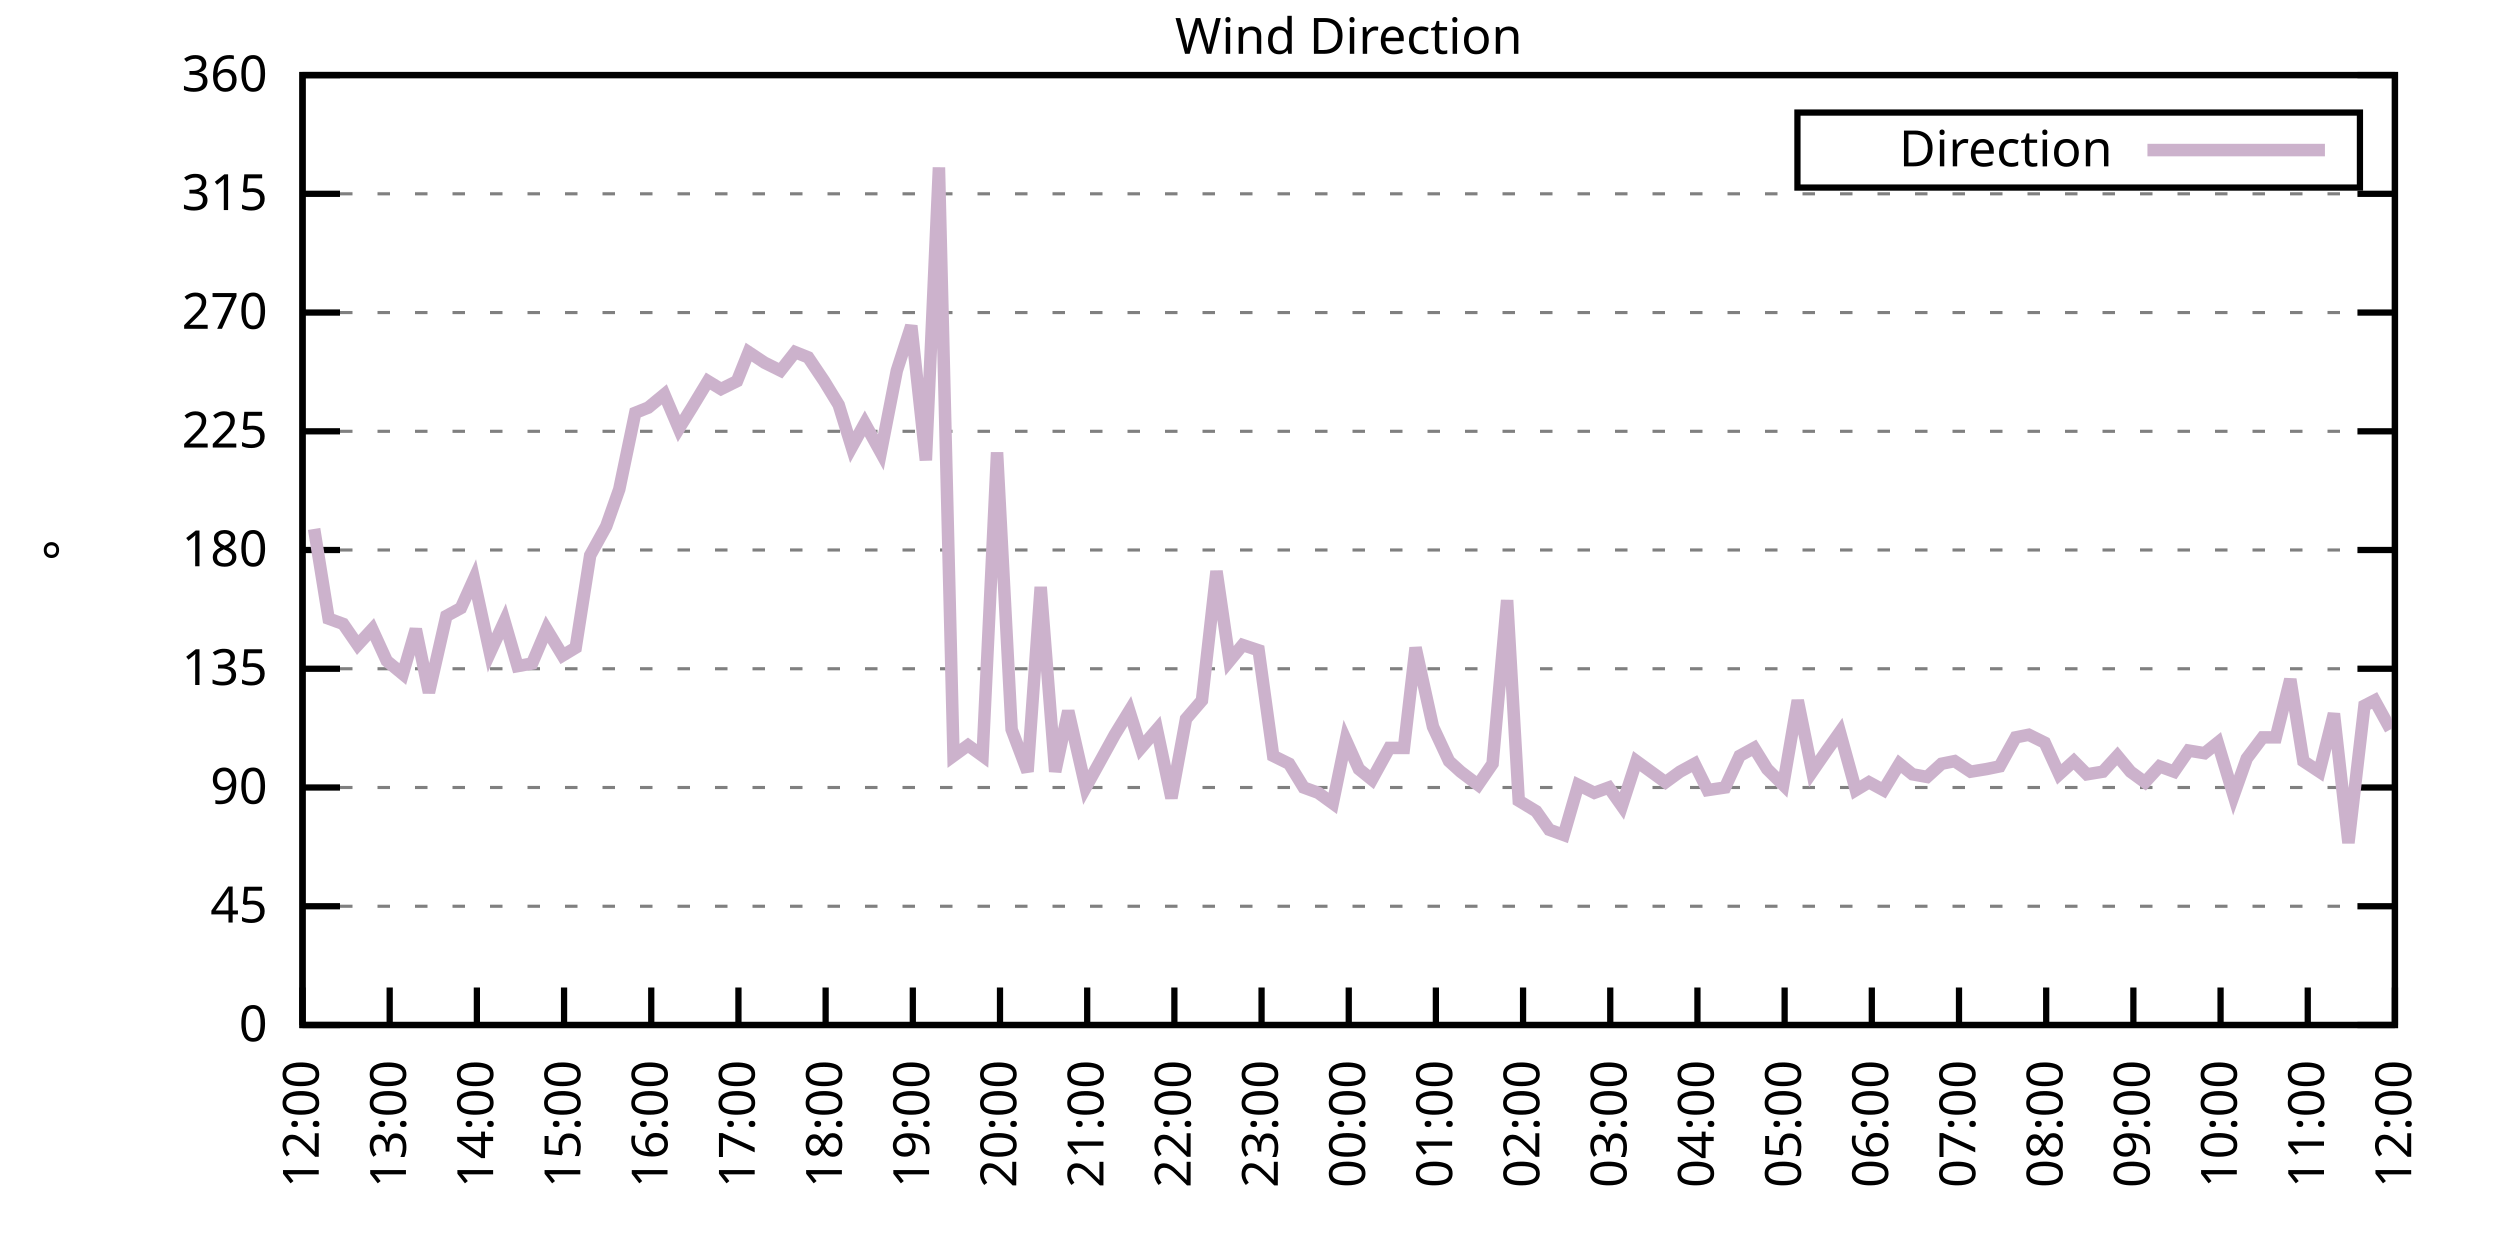
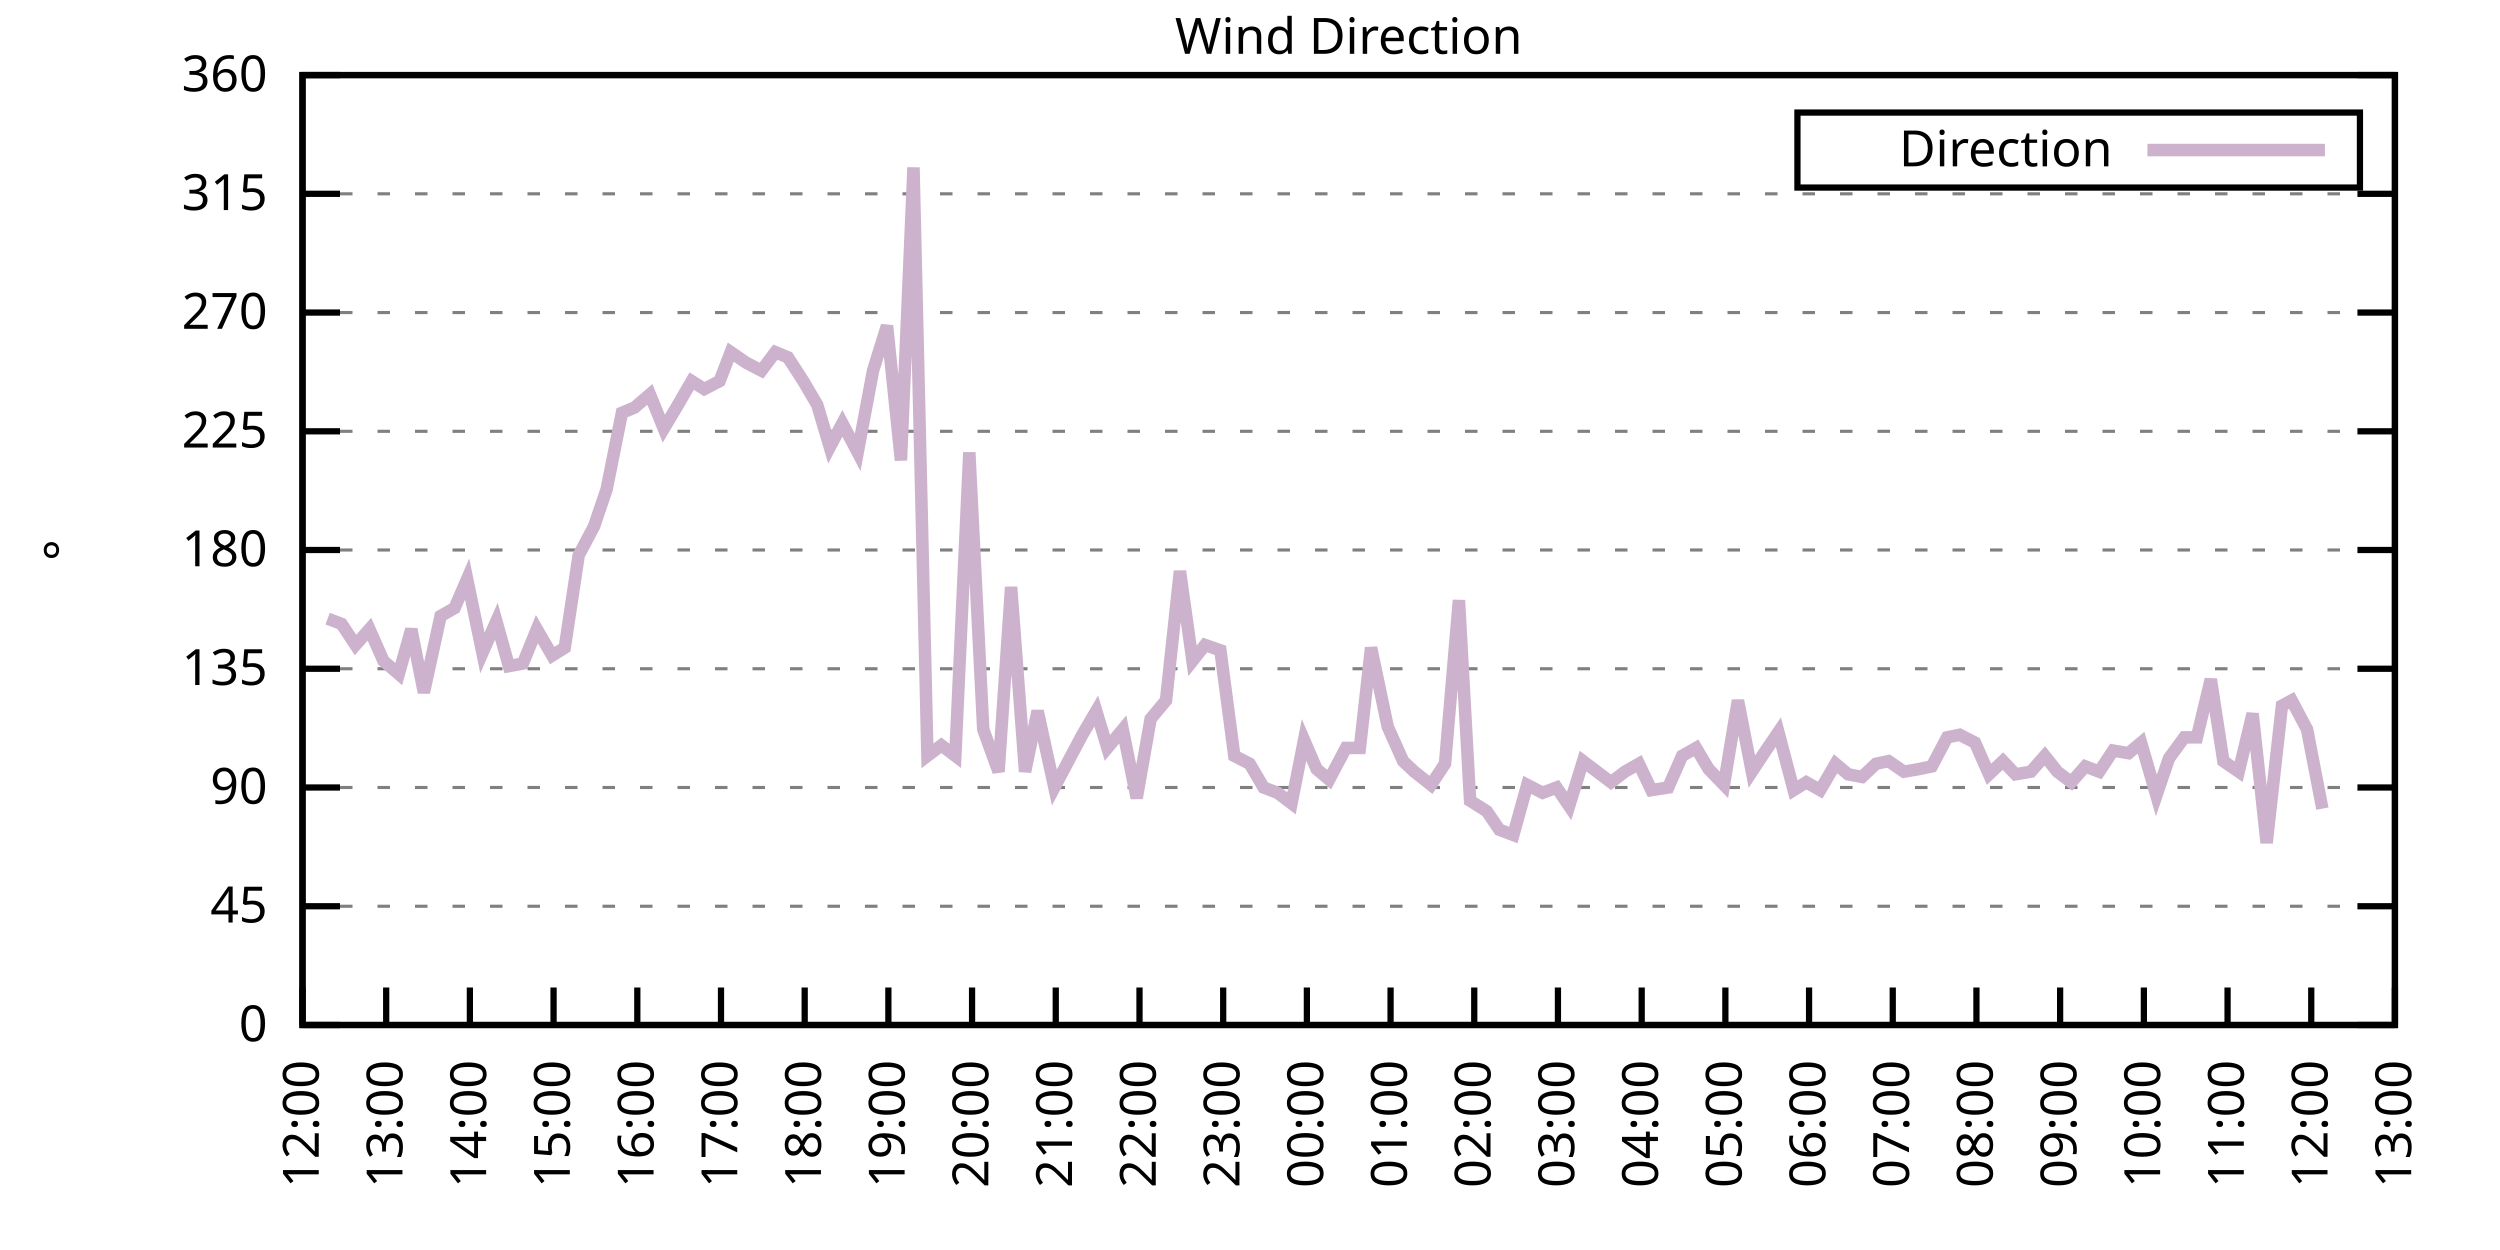
<svg xmlns="http://www.w3.org/2000/svg" xmlns:xlink="http://www.w3.org/1999/xlink" width="400" height="200" viewBox="0 0 400 200">
  <g id="gnuplot_canvas">
    <rect x="0" y="0" width="400" height="200" fill="none" />
    <defs>
      <circle id="gpDot" r="0.5" stroke-width="0.5" stroke="currentColor" />
      <path id="gpPt0" stroke-width="0.333" stroke="currentColor" d="M-1,0 h2 M0,-1 v2" />
      <path id="gpPt1" stroke-width="0.333" stroke="currentColor" d="M-1,-1 L1,1 M1,-1 L-1,1" />
      <path id="gpPt2" stroke-width="0.333" stroke="currentColor" d="M-1,0 L1,0 M0,-1 L0,1 M-1,-1 L1,1 M-1,1 L1,-1" />
      <rect id="gpPt3" stroke-width="0.333" stroke="currentColor" x="-1" y="-1" width="2" height="2" />
      <rect id="gpPt4" stroke-width="0.333" stroke="currentColor" fill="currentColor" x="-1" y="-1" width="2" height="2" />
      <circle id="gpPt5" stroke-width="0.333" stroke="currentColor" cx="0" cy="0" r="1" />
      <use xlink:href="#gpPt5" id="gpPt6" fill="currentColor" stroke="none" />
      <path id="gpPt7" stroke-width="0.333" stroke="currentColor" d="M0,-1.33 L-1.33,0.67 L1.33,0.67 z" />
      <use xlink:href="#gpPt7" id="gpPt8" fill="currentColor" stroke="none" />
      <use xlink:href="#gpPt7" id="gpPt9" stroke="currentColor" transform="rotate(180)" />
      <use xlink:href="#gpPt9" id="gpPt10" fill="currentColor" stroke="none" />
      <use xlink:href="#gpPt3" id="gpPt11" stroke="currentColor" transform="rotate(45)" />
      <use xlink:href="#gpPt11" id="gpPt12" fill="currentColor" stroke="none" />
      <path id="gpPt13" stroke-width="0.333" stroke="currentColor" d="M0,1.330 L1.265,0.411 L0.782,-1.067 L-0.782,-1.076 L-1.265,0.411 z" />
      <use xlink:href="#gpPt13" id="gpPt14" fill="currentColor" stroke="none" />
      <filter id="textbox" filterUnits="objectBoundingBox" x="0" y="0" height="1" width="1">
        <feFlood flood-color="white" flood-opacity="1" result="bgnd" />
        <feComposite in="SourceGraphic" in2="bgnd" operator="atop" />
      </filter>
      <filter id="greybox" filterUnits="objectBoundingBox" x="0" y="0" height="1" width="1">
        <feFlood flood-color="lightgrey" flood-opacity="1" result="grey" />
        <feComposite in="SourceGraphic" in2="grey" operator="atop" />
      </filter>
    </defs>
    <g fill="none" color="white" stroke="currentColor" stroke-width="1.00" stroke-linecap="butt" stroke-linejoin="miter">
</g>
    <g fill="none" color="black" stroke="currentColor" stroke-width="1.00" stroke-linecap="butt" stroke-linejoin="miter">
      <g stroke="none" shape-rendering="crispEdges">
        <polygon fill="rgb(255, 255, 255)" points="48.40,164.00 383.18,164.00 383.18,12.02 48.40,12.02 " />
      </g>
    </g>
    <g fill="none" color="black" stroke="currentColor" stroke-width="1.00" stroke-linecap="butt" stroke-linejoin="miter">
</g>
    <g fill="none" color="black" stroke="black" stroke-width="0.50" stroke-linecap="butt" stroke-linejoin="miter">
</g>
    <g fill="none" color="gray" stroke="currentColor" stroke-width="0.50" stroke-linecap="butt" stroke-linejoin="miter">
      <path stroke="gray" stroke-dasharray="2,4" class="gridline" d="M48.40,164.00 L383.19,164.00  " />
    </g>
    <g fill="none" color="gray" stroke="gray" stroke-width="1.00" stroke-linecap="butt" stroke-linejoin="miter">
</g>
    <g fill="none" color="black" stroke="currentColor" stroke-width="1.00" stroke-linecap="butt" stroke-linejoin="miter">
      <path stroke="black" d="M48.40,164.00 L54.40,164.00 M383.19,164.00 L377.19,164.00  " />
      <g transform="translate(42.80,166.60)" stroke="none" fill="black" font-family="Sans" font-size="8.00" text-anchor="end">
        <text>
          <tspan font-family="Sans"> 0</tspan>
        </text>
      </g>
    </g>
    <g fill="none" color="black" stroke="currentColor" stroke-width="1.00" stroke-linecap="butt" stroke-linejoin="miter">
</g>
    <g fill="none" color="black" stroke="black" stroke-width="0.50" stroke-linecap="butt" stroke-linejoin="miter">
</g>
    <g fill="none" color="gray" stroke="currentColor" stroke-width="0.50" stroke-linecap="butt" stroke-linejoin="miter">
      <path stroke="gray" stroke-dasharray="2,4" class="gridline" d="M48.40,145.00 L383.19,145.00  " />
    </g>
    <g fill="none" color="gray" stroke="gray" stroke-width="1.00" stroke-linecap="butt" stroke-linejoin="miter">
</g>
    <g fill="none" color="black" stroke="currentColor" stroke-width="1.00" stroke-linecap="butt" stroke-linejoin="miter">
      <path stroke="black" d="M48.40,145.00 L54.40,145.00 M383.19,145.00 L377.19,145.00  " />
      <g transform="translate(42.80,147.60)" stroke="none" fill="black" font-family="Sans" font-size="8.00" text-anchor="end">
        <text>
          <tspan font-family="Sans"> 45</tspan>
        </text>
      </g>
    </g>
    <g fill="none" color="black" stroke="currentColor" stroke-width="1.00" stroke-linecap="butt" stroke-linejoin="miter">
</g>
    <g fill="none" color="black" stroke="black" stroke-width="0.50" stroke-linecap="butt" stroke-linejoin="miter">
</g>
    <g fill="none" color="gray" stroke="currentColor" stroke-width="0.50" stroke-linecap="butt" stroke-linejoin="miter">
      <path stroke="gray" stroke-dasharray="2,4" class="gridline" d="M48.40,126.00 L383.19,126.00  " />
    </g>
    <g fill="none" color="gray" stroke="gray" stroke-width="1.00" stroke-linecap="butt" stroke-linejoin="miter">
</g>
    <g fill="none" color="black" stroke="currentColor" stroke-width="1.00" stroke-linecap="butt" stroke-linejoin="miter">
      <path stroke="black" d="M48.40,126.00 L54.40,126.00 M383.19,126.00 L377.19,126.00  " />
      <g transform="translate(42.80,128.60)" stroke="none" fill="black" font-family="Sans" font-size="8.00" text-anchor="end">
        <text>
          <tspan font-family="Sans"> 90</tspan>
        </text>
      </g>
    </g>
    <g fill="none" color="black" stroke="currentColor" stroke-width="1.00" stroke-linecap="butt" stroke-linejoin="miter">
</g>
    <g fill="none" color="black" stroke="black" stroke-width="0.50" stroke-linecap="butt" stroke-linejoin="miter">
</g>
    <g fill="none" color="gray" stroke="currentColor" stroke-width="0.50" stroke-linecap="butt" stroke-linejoin="miter">
      <path stroke="gray" stroke-dasharray="2,4" class="gridline" d="M48.40,107.00 L383.19,107.00  " />
    </g>
    <g fill="none" color="gray" stroke="gray" stroke-width="1.00" stroke-linecap="butt" stroke-linejoin="miter">
</g>
    <g fill="none" color="black" stroke="currentColor" stroke-width="1.00" stroke-linecap="butt" stroke-linejoin="miter">
      <path stroke="black" d="M48.40,107.00 L54.40,107.00 M383.19,107.00 L377.19,107.00  " />
      <g transform="translate(42.80,109.60)" stroke="none" fill="black" font-family="Sans" font-size="8.00" text-anchor="end">
        <text>
          <tspan font-family="Sans"> 135</tspan>
        </text>
      </g>
    </g>
    <g fill="none" color="black" stroke="currentColor" stroke-width="1.00" stroke-linecap="butt" stroke-linejoin="miter">
</g>
    <g fill="none" color="black" stroke="black" stroke-width="0.50" stroke-linecap="butt" stroke-linejoin="miter">
</g>
    <g fill="none" color="gray" stroke="currentColor" stroke-width="0.50" stroke-linecap="butt" stroke-linejoin="miter">
      <path stroke="gray" stroke-dasharray="2,4" class="gridline" d="M48.40,88.00 L383.19,88.00  " />
    </g>
    <g fill="none" color="gray" stroke="gray" stroke-width="1.00" stroke-linecap="butt" stroke-linejoin="miter">
</g>
    <g fill="none" color="black" stroke="currentColor" stroke-width="1.00" stroke-linecap="butt" stroke-linejoin="miter">
      <path stroke="black" d="M48.40,88.00 L54.40,88.00 M383.19,88.00 L377.19,88.00  " />
      <g transform="translate(42.80,90.60)" stroke="none" fill="black" font-family="Sans" font-size="8.00" text-anchor="end">
        <text>
          <tspan font-family="Sans"> 180</tspan>
        </text>
      </g>
    </g>
    <g fill="none" color="black" stroke="currentColor" stroke-width="1.00" stroke-linecap="butt" stroke-linejoin="miter">
</g>
    <g fill="none" color="black" stroke="black" stroke-width="0.50" stroke-linecap="butt" stroke-linejoin="miter">
</g>
    <g fill="none" color="gray" stroke="currentColor" stroke-width="0.50" stroke-linecap="butt" stroke-linejoin="miter">
      <path stroke="gray" stroke-dasharray="2,4" class="gridline" d="M48.40,69.01 L383.19,69.01  " />
    </g>
    <g fill="none" color="gray" stroke="gray" stroke-width="1.00" stroke-linecap="butt" stroke-linejoin="miter">
</g>
    <g fill="none" color="black" stroke="currentColor" stroke-width="1.00" stroke-linecap="butt" stroke-linejoin="miter">
      <path stroke="black" d="M48.40,69.01 L54.40,69.01 M383.19,69.01 L377.19,69.01  " />
      <g transform="translate(42.80,71.61)" stroke="none" fill="black" font-family="Sans" font-size="8.00" text-anchor="end">
        <text>
          <tspan font-family="Sans"> 225</tspan>
        </text>
      </g>
    </g>
    <g fill="none" color="black" stroke="currentColor" stroke-width="1.00" stroke-linecap="butt" stroke-linejoin="miter">
</g>
    <g fill="none" color="black" stroke="black" stroke-width="0.50" stroke-linecap="butt" stroke-linejoin="miter">
</g>
    <g fill="none" color="gray" stroke="currentColor" stroke-width="0.50" stroke-linecap="butt" stroke-linejoin="miter">
      <path stroke="gray" stroke-dasharray="2,4" class="gridline" d="M48.40,50.01 L383.19,50.01  " />
    </g>
    <g fill="none" color="gray" stroke="gray" stroke-width="1.00" stroke-linecap="butt" stroke-linejoin="miter">
</g>
    <g fill="none" color="black" stroke="currentColor" stroke-width="1.00" stroke-linecap="butt" stroke-linejoin="miter">
      <path stroke="black" d="M48.40,50.01 L54.40,50.01 M383.19,50.01 L377.19,50.01  " />
      <g transform="translate(42.80,52.61)" stroke="none" fill="black" font-family="Sans" font-size="8.00" text-anchor="end">
        <text>
          <tspan font-family="Sans"> 270</tspan>
        </text>
      </g>
    </g>
    <g fill="none" color="black" stroke="currentColor" stroke-width="1.00" stroke-linecap="butt" stroke-linejoin="miter">
</g>
    <g fill="none" color="black" stroke="black" stroke-width="0.50" stroke-linecap="butt" stroke-linejoin="miter">
</g>
    <g fill="none" color="gray" stroke="currentColor" stroke-width="0.50" stroke-linecap="butt" stroke-linejoin="miter">
      <path stroke="gray" stroke-dasharray="2,4" class="gridline" d="M48.40,31.01 L383.19,31.01  " />
    </g>
    <g fill="none" color="gray" stroke="gray" stroke-width="1.00" stroke-linecap="butt" stroke-linejoin="miter">
</g>
    <g fill="none" color="black" stroke="currentColor" stroke-width="1.00" stroke-linecap="butt" stroke-linejoin="miter">
      <path stroke="black" d="M48.40,31.01 L54.40,31.01 M383.19,31.01 L377.19,31.01  " />
      <g transform="translate(42.80,33.61)" stroke="none" fill="black" font-family="Sans" font-size="8.00" text-anchor="end">
        <text>
          <tspan font-family="Sans"> 315</tspan>
        </text>
      </g>
    </g>
    <g fill="none" color="black" stroke="currentColor" stroke-width="1.00" stroke-linecap="butt" stroke-linejoin="miter">
</g>
    <g fill="none" color="black" stroke="black" stroke-width="0.50" stroke-linecap="butt" stroke-linejoin="miter">
</g>
    <g fill="none" color="gray" stroke="currentColor" stroke-width="0.50" stroke-linecap="butt" stroke-linejoin="miter">
      <path stroke="gray" stroke-dasharray="2,4" class="gridline" d="M48.40,12.01 L383.19,12.01  " />
    </g>
    <g fill="none" color="gray" stroke="gray" stroke-width="1.00" stroke-linecap="butt" stroke-linejoin="miter">
</g>
    <g fill="none" color="black" stroke="currentColor" stroke-width="1.00" stroke-linecap="butt" stroke-linejoin="miter">
      <path stroke="black" d="M48.40,12.01 L54.40,12.01 M383.19,12.01 L377.19,12.01  " />
      <g transform="translate(42.80,14.61)" stroke="none" fill="black" font-family="Sans" font-size="8.00" text-anchor="end">
        <text>
          <tspan font-family="Sans"> 360</tspan>
        </text>
      </g>
    </g>
    <g fill="none" color="black" stroke="currentColor" stroke-width="1.00" stroke-linecap="butt" stroke-linejoin="miter">
      <path stroke="black" d="M48.40,164.00 L48.40,158.00  " />
      <g transform="translate(51.00,169.60) rotate(270.00)" stroke="none" fill="black" font-family="Sans" font-size="8.00" text-anchor="end">
        <text>
          <tspan font-family="Sans">12:00</tspan>
        </text>
      </g>
    </g>
    <g fill="none" color="black" stroke="currentColor" stroke-width="1.00" stroke-linecap="butt" stroke-linejoin="miter">
-       <path stroke="black" d="M62.35,164.00 L62.35,158.00  " />
-       <g transform="translate(64.95,169.60) rotate(270.00)" stroke="none" fill="black" font-family="Sans" font-size="8.00" text-anchor="end">
+       <path stroke="black" d="M61.79,164.00 L61.79,158.00  " />
+       <g transform="translate(64.39,169.60) rotate(270.00)" stroke="none" fill="black" font-family="Sans" font-size="8.00" text-anchor="end">
        <text>
          <tspan font-family="Sans">13:00</tspan>
        </text>
      </g>
    </g>
    <g fill="none" color="black" stroke="currentColor" stroke-width="1.00" stroke-linecap="butt" stroke-linejoin="miter">
-       <path stroke="black" d="M76.30,164.00 L76.30,158.00  " />
-       <g transform="translate(78.90,169.60) rotate(270.00)" stroke="none" fill="black" font-family="Sans" font-size="8.00" text-anchor="end">
+       <path stroke="black" d="M75.18,164.00 L75.18,158.00  " />
+       <g transform="translate(77.78,169.60) rotate(270.00)" stroke="none" fill="black" font-family="Sans" font-size="8.00" text-anchor="end">
        <text>
          <tspan font-family="Sans">14:00</tspan>
        </text>
      </g>
    </g>
    <g fill="none" color="black" stroke="currentColor" stroke-width="1.00" stroke-linecap="butt" stroke-linejoin="miter">
-       <path stroke="black" d="M90.25,164.00 L90.25,158.00  " />
-       <g transform="translate(92.85,169.60) rotate(270.00)" stroke="none" fill="black" font-family="Sans" font-size="8.00" text-anchor="end">
+       <path stroke="black" d="M88.57,164.00 L88.57,158.00  " />
+       <g transform="translate(91.17,169.60) rotate(270.00)" stroke="none" fill="black" font-family="Sans" font-size="8.00" text-anchor="end">
        <text>
          <tspan font-family="Sans">15:00</tspan>
        </text>
      </g>
    </g>
    <g fill="none" color="black" stroke="currentColor" stroke-width="1.00" stroke-linecap="butt" stroke-linejoin="miter">
-       <path stroke="black" d="M104.20,164.00 L104.20,158.00  " />
-       <g transform="translate(106.80,169.60) rotate(270.00)" stroke="none" fill="black" font-family="Sans" font-size="8.00" text-anchor="end">
+       <path stroke="black" d="M101.97,164.00 L101.97,158.00  " />
+       <g transform="translate(104.57,169.60) rotate(270.00)" stroke="none" fill="black" font-family="Sans" font-size="8.00" text-anchor="end">
        <text>
          <tspan font-family="Sans">16:00</tspan>
        </text>
      </g>
    </g>
    <g fill="none" color="black" stroke="currentColor" stroke-width="1.00" stroke-linecap="butt" stroke-linejoin="miter">
-       <path stroke="black" d="M118.15,164.00 L118.15,158.00  " />
-       <g transform="translate(120.75,169.60) rotate(270.00)" stroke="none" fill="black" font-family="Sans" font-size="8.00" text-anchor="end">
+       <path stroke="black" d="M115.36,164.00 L115.36,158.00  " />
+       <g transform="translate(117.96,169.60) rotate(270.00)" stroke="none" fill="black" font-family="Sans" font-size="8.00" text-anchor="end">
        <text>
          <tspan font-family="Sans">17:00</tspan>
        </text>
      </g>
    </g>
    <g fill="none" color="black" stroke="currentColor" stroke-width="1.00" stroke-linecap="butt" stroke-linejoin="miter">
-       <path stroke="black" d="M132.10,164.00 L132.10,158.00  " />
-       <g transform="translate(134.70,169.60) rotate(270.00)" stroke="none" fill="black" font-family="Sans" font-size="8.00" text-anchor="end">
+       <path stroke="black" d="M128.75,164.00 L128.75,158.00  " />
+       <g transform="translate(131.35,169.60) rotate(270.00)" stroke="none" fill="black" font-family="Sans" font-size="8.00" text-anchor="end">
        <text>
          <tspan font-family="Sans">18:00</tspan>
        </text>
      </g>
    </g>
    <g fill="none" color="black" stroke="currentColor" stroke-width="1.00" stroke-linecap="butt" stroke-linejoin="miter">
-       <path stroke="black" d="M146.05,164.00 L146.05,158.00  " />
-       <g transform="translate(148.65,169.60) rotate(270.00)" stroke="none" fill="black" font-family="Sans" font-size="8.00" text-anchor="end">
+       <path stroke="black" d="M142.14,164.00 L142.14,158.00  " />
+       <g transform="translate(144.74,169.60) rotate(270.00)" stroke="none" fill="black" font-family="Sans" font-size="8.00" text-anchor="end">
        <text>
          <tspan font-family="Sans">19:00</tspan>
        </text>
      </g>
    </g>
    <g fill="none" color="black" stroke="currentColor" stroke-width="1.00" stroke-linecap="butt" stroke-linejoin="miter">
-       <path stroke="black" d="M160.00,164.00 L160.00,158.00  " />
-       <g transform="translate(162.60,169.60) rotate(270.00)" stroke="none" fill="black" font-family="Sans" font-size="8.00" text-anchor="end">
+       <path stroke="black" d="M155.53,164.00 L155.53,158.00  " />
+       <g transform="translate(158.13,169.60) rotate(270.00)" stroke="none" fill="black" font-family="Sans" font-size="8.00" text-anchor="end">
        <text>
          <tspan font-family="Sans">20:00</tspan>
        </text>
      </g>
    </g>
    <g fill="none" color="black" stroke="currentColor" stroke-width="1.00" stroke-linecap="butt" stroke-linejoin="miter">
-       <path stroke="black" d="M173.95,164.00 L173.95,158.00  " />
-       <g transform="translate(176.55,169.60) rotate(270.00)" stroke="none" fill="black" font-family="Sans" font-size="8.00" text-anchor="end">
+       <path stroke="black" d="M168.92,164.00 L168.92,158.00  " />
+       <g transform="translate(171.52,169.60) rotate(270.00)" stroke="none" fill="black" font-family="Sans" font-size="8.00" text-anchor="end">
        <text>
          <tspan font-family="Sans">21:00</tspan>
        </text>
      </g>
    </g>
    <g fill="none" color="black" stroke="currentColor" stroke-width="1.00" stroke-linecap="butt" stroke-linejoin="miter">
-       <path stroke="black" d="M187.90,164.00 L187.90,158.00  " />
-       <g transform="translate(190.50,169.60) rotate(270.00)" stroke="none" fill="black" font-family="Sans" font-size="8.00" text-anchor="end">
+       <path stroke="black" d="M182.32,164.00 L182.32,158.00  " />
+       <g transform="translate(184.92,169.60) rotate(270.00)" stroke="none" fill="black" font-family="Sans" font-size="8.00" text-anchor="end">
        <text>
          <tspan font-family="Sans">22:00</tspan>
        </text>
      </g>
    </g>
    <g fill="none" color="black" stroke="currentColor" stroke-width="1.00" stroke-linecap="butt" stroke-linejoin="miter">
-       <path stroke="black" d="M201.85,164.00 L201.85,158.00  " />
-       <g transform="translate(204.45,169.60) rotate(270.00)" stroke="none" fill="black" font-family="Sans" font-size="8.00" text-anchor="end">
+       <path stroke="black" d="M195.71,164.00 L195.71,158.00  " />
+       <g transform="translate(198.31,169.60) rotate(270.00)" stroke="none" fill="black" font-family="Sans" font-size="8.00" text-anchor="end">
        <text>
          <tspan font-family="Sans">23:00</tspan>
        </text>
      </g>
    </g>
    <g fill="none" color="black" stroke="currentColor" stroke-width="1.00" stroke-linecap="butt" stroke-linejoin="miter">
-       <path stroke="black" d="M215.80,164.00 L215.80,158.00  " />
-       <g transform="translate(218.40,169.60) rotate(270.00)" stroke="none" fill="black" font-family="Sans" font-size="8.00" text-anchor="end">
+       <path stroke="black" d="M209.10,164.00 L209.10,158.00  " />
+       <g transform="translate(211.70,169.60) rotate(270.00)" stroke="none" fill="black" font-family="Sans" font-size="8.00" text-anchor="end">
        <text>
          <tspan font-family="Sans">00:00</tspan>
        </text>
      </g>
    </g>
    <g fill="none" color="black" stroke="currentColor" stroke-width="1.00" stroke-linecap="butt" stroke-linejoin="miter">
-       <path stroke="black" d="M229.74,164.00 L229.74,158.00  " />
-       <g transform="translate(232.34,169.60) rotate(270.00)" stroke="none" fill="black" font-family="Sans" font-size="8.00" text-anchor="end">
+       <path stroke="black" d="M222.49,164.00 L222.49,158.00  " />
+       <g transform="translate(225.09,169.60) rotate(270.00)" stroke="none" fill="black" font-family="Sans" font-size="8.00" text-anchor="end">
        <text>
          <tspan font-family="Sans">01:00</tspan>
        </text>
      </g>
    </g>
    <g fill="none" color="black" stroke="currentColor" stroke-width="1.00" stroke-linecap="butt" stroke-linejoin="miter">
-       <path stroke="black" d="M243.69,164.00 L243.69,158.00  " />
-       <g transform="translate(246.29,169.60) rotate(270.00)" stroke="none" fill="black" font-family="Sans" font-size="8.00" text-anchor="end">
+       <path stroke="black" d="M235.88,164.00 L235.88,158.00  " />
+       <g transform="translate(238.48,169.60) rotate(270.00)" stroke="none" fill="black" font-family="Sans" font-size="8.00" text-anchor="end">
        <text>
          <tspan font-family="Sans">02:00</tspan>
        </text>
      </g>
    </g>
    <g fill="none" color="black" stroke="currentColor" stroke-width="1.00" stroke-linecap="butt" stroke-linejoin="miter">
-       <path stroke="black" d="M257.64,164.00 L257.64,158.00  " />
-       <g transform="translate(260.24,169.60) rotate(270.00)" stroke="none" fill="black" font-family="Sans" font-size="8.00" text-anchor="end">
+       <path stroke="black" d="M249.27,164.00 L249.27,158.00  " />
+       <g transform="translate(251.87,169.60) rotate(270.00)" stroke="none" fill="black" font-family="Sans" font-size="8.00" text-anchor="end">
        <text>
          <tspan font-family="Sans">03:00</tspan>
        </text>
      </g>
    </g>
    <g fill="none" color="black" stroke="currentColor" stroke-width="1.00" stroke-linecap="butt" stroke-linejoin="miter">
-       <path stroke="black" d="M271.59,164.00 L271.59,158.00  " />
-       <g transform="translate(274.19,169.60) rotate(270.00)" stroke="none" fill="black" font-family="Sans" font-size="8.00" text-anchor="end">
+       <path stroke="black" d="M262.67,164.00 L262.67,158.00  " />
+       <g transform="translate(265.27,169.60) rotate(270.00)" stroke="none" fill="black" font-family="Sans" font-size="8.00" text-anchor="end">
        <text>
          <tspan font-family="Sans">04:00</tspan>
        </text>
      </g>
    </g>
    <g fill="none" color="black" stroke="currentColor" stroke-width="1.00" stroke-linecap="butt" stroke-linejoin="miter">
-       <path stroke="black" d="M285.54,164.00 L285.54,158.00  " />
-       <g transform="translate(288.14,169.60) rotate(270.00)" stroke="none" fill="black" font-family="Sans" font-size="8.00" text-anchor="end">
+       <path stroke="black" d="M276.06,164.00 L276.06,158.00  " />
+       <g transform="translate(278.66,169.60) rotate(270.00)" stroke="none" fill="black" font-family="Sans" font-size="8.00" text-anchor="end">
        <text>
          <tspan font-family="Sans">05:00</tspan>
        </text>
      </g>
    </g>
    <g fill="none" color="black" stroke="currentColor" stroke-width="1.00" stroke-linecap="butt" stroke-linejoin="miter">
-       <path stroke="black" d="M299.49,164.00 L299.49,158.00  " />
-       <g transform="translate(302.09,169.60) rotate(270.00)" stroke="none" fill="black" font-family="Sans" font-size="8.00" text-anchor="end">
+       <path stroke="black" d="M289.45,164.00 L289.45,158.00  " />
+       <g transform="translate(292.05,169.60) rotate(270.00)" stroke="none" fill="black" font-family="Sans" font-size="8.00" text-anchor="end">
        <text>
          <tspan font-family="Sans">06:00</tspan>
        </text>
      </g>
    </g>
    <g fill="none" color="black" stroke="currentColor" stroke-width="1.00" stroke-linecap="butt" stroke-linejoin="miter">
-       <path stroke="black" d="M313.44,164.00 L313.44,158.00  " />
-       <g transform="translate(316.04,169.60) rotate(270.00)" stroke="none" fill="black" font-family="Sans" font-size="8.00" text-anchor="end">
+       <path stroke="black" d="M302.84,164.00 L302.84,158.00  " />
+       <g transform="translate(305.44,169.60) rotate(270.00)" stroke="none" fill="black" font-family="Sans" font-size="8.00" text-anchor="end">
        <text>
          <tspan font-family="Sans">07:00</tspan>
        </text>
      </g>
    </g>
    <g fill="none" color="black" stroke="currentColor" stroke-width="1.00" stroke-linecap="butt" stroke-linejoin="miter">
-       <path stroke="black" d="M327.39,164.00 L327.39,158.00  " />
-       <g transform="translate(329.99,169.60) rotate(270.00)" stroke="none" fill="black" font-family="Sans" font-size="8.00" text-anchor="end">
+       <path stroke="black" d="M316.23,164.00 L316.23,158.00  " />
+       <g transform="translate(318.83,169.60) rotate(270.00)" stroke="none" fill="black" font-family="Sans" font-size="8.00" text-anchor="end">
        <text>
          <tspan font-family="Sans">08:00</tspan>
        </text>
      </g>
    </g>
    <g fill="none" color="black" stroke="currentColor" stroke-width="1.00" stroke-linecap="butt" stroke-linejoin="miter">
-       <path stroke="black" d="M341.34,164.00 L341.34,158.00  " />
-       <g transform="translate(343.94,169.60) rotate(270.00)" stroke="none" fill="black" font-family="Sans" font-size="8.00" text-anchor="end">
+       <path stroke="black" d="M329.62,164.00 L329.62,158.00  " />
+       <g transform="translate(332.22,169.60) rotate(270.00)" stroke="none" fill="black" font-family="Sans" font-size="8.00" text-anchor="end">
        <text>
          <tspan font-family="Sans">09:00</tspan>
        </text>
      </g>
    </g>
    <g fill="none" color="black" stroke="currentColor" stroke-width="1.00" stroke-linecap="butt" stroke-linejoin="miter">
-       <path stroke="black" d="M355.29,164.00 L355.29,158.00  " />
-       <g transform="translate(357.89,169.60) rotate(270.00)" stroke="none" fill="black" font-family="Sans" font-size="8.00" text-anchor="end">
+       <path stroke="black" d="M343.02,164.00 L343.02,158.00  " />
+       <g transform="translate(345.62,169.60) rotate(270.00)" stroke="none" fill="black" font-family="Sans" font-size="8.00" text-anchor="end">
        <text>
          <tspan font-family="Sans">10:00</tspan>
        </text>
      </g>
    </g>
    <g fill="none" color="black" stroke="currentColor" stroke-width="1.00" stroke-linecap="butt" stroke-linejoin="miter">
-       <path stroke="black" d="M369.24,164.00 L369.24,158.00  " />
-       <g transform="translate(371.84,169.60) rotate(270.00)" stroke="none" fill="black" font-family="Sans" font-size="8.00" text-anchor="end">
+       <path stroke="black" d="M356.41,164.00 L356.41,158.00  " />
+       <g transform="translate(359.01,169.60) rotate(270.00)" stroke="none" fill="black" font-family="Sans" font-size="8.00" text-anchor="end">
        <text>
          <tspan font-family="Sans">11:00</tspan>
+         </text>
+       </g>
+     </g>
+     <g fill="none" color="black" stroke="currentColor" stroke-width="1.00" stroke-linecap="butt" stroke-linejoin="miter">
+       <path stroke="black" d="M369.80,164.00 L369.80,158.00  " />
+       <g transform="translate(372.40,169.60) rotate(270.00)" stroke="none" fill="black" font-family="Sans" font-size="8.00" text-anchor="end">
+         <text>
+           <tspan font-family="Sans">12:00</tspan>
        </text>
      </g>
    </g>
    <g fill="none" color="black" stroke="currentColor" stroke-width="1.00" stroke-linecap="butt" stroke-linejoin="miter">
      <path stroke="black" d="M383.19,164.00 L383.19,158.00  " />
      <g transform="translate(385.79,169.60) rotate(270.00)" stroke="none" fill="black" font-family="Sans" font-size="8.00" text-anchor="end">
        <text>
-           <tspan font-family="Sans">12:00</tspan>
+           <tspan font-family="Sans">13:00</tspan>
        </text>
      </g>
    </g>
    <g fill="none" color="black" stroke="currentColor" stroke-width="1.00" stroke-linecap="butt" stroke-linejoin="miter">
</g>
    <g fill="none" color="black" stroke="currentColor" stroke-width="1.00" stroke-linecap="butt" stroke-linejoin="miter">
      <path stroke="black" d="M48.40,12.01 L48.40,164.00 L383.19,164.00 L383.19,12.01 L48.40,12.01 Z  " />
    </g>
    <g fill="none" color="black" stroke="currentColor" stroke-width="1.00" stroke-linecap="butt" stroke-linejoin="miter">
</g>
    <g fill="none" color="black" stroke="currentColor" stroke-width="1.00" stroke-linecap="butt" stroke-linejoin="miter">
      <path stroke="black" d="M287.59,30.01 L287.59,18.01 L377.59,18.01 L377.59,30.01 L287.59,30.01 Z  " />
    </g>
    <g id="Wind_direction_plot_1">
      <g fill="none" color="white" stroke="black" stroke-width="2.00" stroke-linecap="butt" stroke-linejoin="miter">
</g>
      <g fill="none" color="black" stroke="currentColor" stroke-width="2.00" stroke-linecap="butt" stroke-linejoin="miter">
        <g transform="translate(337.99,26.61)" stroke="none" fill="black" font-family="Sans" font-size="8.00" text-anchor="end">
          <text>
            <tspan font-family="Sans">Direction</tspan>
          </text>
        </g>
      </g>
      <g fill="none" color="black" stroke="currentColor" stroke-width="2.00" stroke-linecap="butt" stroke-linejoin="miter">
-         <path stroke="rgb(204, 178, 204)" d="M343.59,24.01 L371.99,24.01 M50.26,84.63 L52.58,98.98 L54.91,99.83 L57.23,103.20 L59.56,100.67 L61.88,105.74   L64.44,107.85 L66.53,100.67 L68.63,110.80 L71.42,98.56 L73.74,97.29 L75.83,92.65 L78.39,104.47 L80.72,99.40   L82.81,106.58 L85.13,106.16 L87.46,100.67 L90.02,104.89 L92.11,103.63 L94.43,88.85 L96.99,84.21 L99.08,78.29   L101.64,66.05 L103.73,65.21 L106.29,63.10 L108.62,68.58 L110.71,65.21 L113.27,60.98 L115.36,62.25 L117.92,60.98   L119.78,56.34 L122.33,58.03 L124.89,59.30 L127.22,56.34 L129.31,57.18 L131.87,60.98 L134.19,64.78 L136.28,71.54   L138.37,67.74 L140.93,72.38 L143.49,59.30 L145.81,52.12 L148.14,73.65 L150.23,26.79 L152.56,120.94 L154.88,119.25   L157.21,120.94 L159.53,72.38 L161.86,116.71 L164.41,123.47 L166.51,93.92 L168.83,123.47 L170.92,113.76 L173.71,126.00   L176.04,121.78 L178.36,117.56 L180.69,113.76 L182.55,119.67 L185.11,116.71 L187.43,127.69 L189.76,115.03 L192.31,112.07   L194.64,91.38 L196.73,105.74 L198.82,103.20 L201.38,104.05 L203.71,120.94 L206.26,122.20 L208.59,126.00 L210.91,126.85   L213.24,128.54 L215.33,118.40 L217.42,123.05 L219.51,124.74 L222.30,119.67 L224.63,119.67 L226.49,103.63 L229.28,116.29   L231.84,121.78 L233.70,123.47 L236.49,125.58 L238.81,122.20 L241.14,96.03 L243.00,128.11 L245.79,129.80 L247.88,132.76   L250.20,133.60 L252.53,125.58 L255.09,126.85 L257.41,126.00 L259.50,128.96 L261.83,121.78 L264.15,123.47 L266.48,125.16   L268.80,123.47 L271.13,122.20 L273.22,126.42 L276.01,126.00 L278.34,120.94 L280.66,119.67 L282.75,123.05 L285.31,125.58   L287.64,112.07 L289.96,123.47 L292.29,120.09 L294.38,117.14 L296.94,126.42 L299.03,125.16 L301.35,126.42 L303.91,122.20   L306.00,123.89 L308.33,124.31 L310.65,122.20 L312.74,121.78 L315.30,123.47 L317.86,123.05 L319.95,122.62 L322.51,117.98   L324.60,117.56 L327.16,118.83 L329.48,123.89 L331.81,121.78 L333.90,123.89 L336.46,123.47 L338.78,120.94 L340.88,123.47   L343.20,125.16 L345.53,122.62 L347.85,123.47 L350.18,120.09 L352.73,120.51 L354.83,118.83 L357.38,127.27 L359.48,121.36   L362.03,117.98 L364.13,117.98 L366.45,108.69 L368.54,121.78 L371.10,123.47 L373.43,114.18 L375.75,134.87 L378.31,112.91   L379.94,112.07 L382.49,116.71  " />
+         <path stroke="rgb(204, 178, 204)" d="M343.59,24.01 L371.99,24.01 M52.42,98.98 L54.65,99.83 L56.88,103.20 L59.11,100.67 L61.35,105.74 L63.80,107.85   L65.81,100.67 L67.82,110.80 L70.50,98.56 L72.73,97.29 L74.74,92.65 L77.19,104.47 L79.42,99.40 L81.43,106.58   L83.66,106.16 L85.90,100.67 L88.35,104.89 L90.36,103.63 L92.59,88.85 L95.05,84.21 L97.06,78.29 L99.51,66.05   L101.52,65.21 L103.98,63.10 L106.21,68.58 L108.22,65.21 L110.67,60.98 L112.68,62.25 L115.13,60.98 L116.92,56.34   L119.38,58.03 L121.83,59.30 L124.06,56.34 L126.07,57.18 L128.53,60.98 L130.76,64.78 L132.77,71.54 L134.78,67.74   L137.23,72.38 L139.69,59.30 L141.92,52.12 L144.15,73.65 L146.16,26.79 L148.39,120.94 L150.62,119.25 L152.85,120.94   L155.09,72.38 L157.32,116.71 L159.77,123.47 L161.78,93.92 L164.01,123.47 L166.02,113.76 L168.70,126.00 L170.93,121.78   L173.17,117.56 L175.40,113.76 L177.18,119.67 L179.64,116.71 L181.87,127.69 L184.10,115.03 L186.56,112.07 L188.79,91.38   L190.80,105.74 L192.81,103.20 L195.26,104.05 L197.49,120.94 L199.95,122.20 L202.18,126.00 L204.41,126.85 L206.64,128.54   L208.65,118.40 L210.66,123.05 L212.67,124.74 L215.35,119.67 L217.58,119.67 L219.37,103.63 L222.04,116.29 L224.50,121.78   L226.29,123.47 L228.96,125.58 L231.20,122.20 L233.43,96.03 L235.21,128.11 L237.89,129.80 L239.90,132.76 L242.13,133.60   L244.36,125.58 L246.82,126.85 L249.05,126.00 L251.06,128.96 L253.29,121.78 L255.52,123.47 L257.76,125.16 L259.99,123.47   L262.22,122.20 L264.23,126.42 L266.91,126.00 L269.14,120.94 L271.37,119.67 L273.38,123.05 L275.83,125.58 L278.07,112.07   L280.30,123.47 L282.53,120.09 L284.54,117.14 L286.99,126.42 L289.00,125.16 L291.23,126.42 L293.69,122.20 L295.70,123.89   L297.93,124.31 L300.16,122.20 L302.17,121.78 L304.63,123.47 L307.08,123.05 L309.09,122.62 L311.54,117.98 L313.55,117.56   L316.01,118.83 L318.24,123.89 L320.47,121.78 L322.48,123.89 L324.94,123.47 L327.17,120.94 L329.18,123.47 L331.41,125.16   L333.64,122.62 L335.87,123.47 L338.10,120.09 L340.56,120.51 L342.57,118.83 L345.02,127.27 L347.03,121.36 L349.49,117.98   L351.50,117.98 L353.73,108.69 L355.74,121.78 L358.19,123.47 L360.42,114.18 L362.66,134.87 L365.11,112.91 L366.67,112.07   L369.13,116.71 L371.58,129.38  " />
      </g>
    </g>
    <g fill="none" color="black" stroke="currentColor" stroke-width="2.00" stroke-linecap="butt" stroke-linejoin="miter">
</g>
    <g fill="none" color="black" stroke="black" stroke-width="1.00" stroke-linecap="butt" stroke-linejoin="miter">
</g>
    <g fill="none" color="black" stroke="currentColor" stroke-width="1.00" stroke-linecap="butt" stroke-linejoin="miter">
      <path stroke="black" d="M48.40,12.01 L48.40,164.00 L383.19,164.00 L383.19,12.01 L48.40,12.01 Z  " />
      <g transform="translate(12.80,88.01) rotate(270.00)" stroke="none" fill="black" font-family="Sans" font-size="8.00" text-anchor="middle">
        <text>
          <tspan font-family="Sans">°</tspan>
        </text>
      </g>
    </g>
    <g fill="none" color="black" stroke="currentColor" stroke-width="1.00" stroke-linecap="butt" stroke-linejoin="miter">
</g>
    <g fill="none" color="black" stroke="currentColor" stroke-width="1.00" stroke-linecap="butt" stroke-linejoin="miter">
      <g transform="translate(215.79,8.61)" stroke="none" fill="black" font-family="Sans" font-size="8.00" text-anchor="middle">
        <text>
          <tspan font-family="Sans">Wind Direction</tspan>
        </text>
      </g>
    </g>
    <g fill="none" color="black" stroke="currentColor" stroke-width="1.00" stroke-linecap="butt" stroke-linejoin="miter">
</g>
  </g>
</svg>
